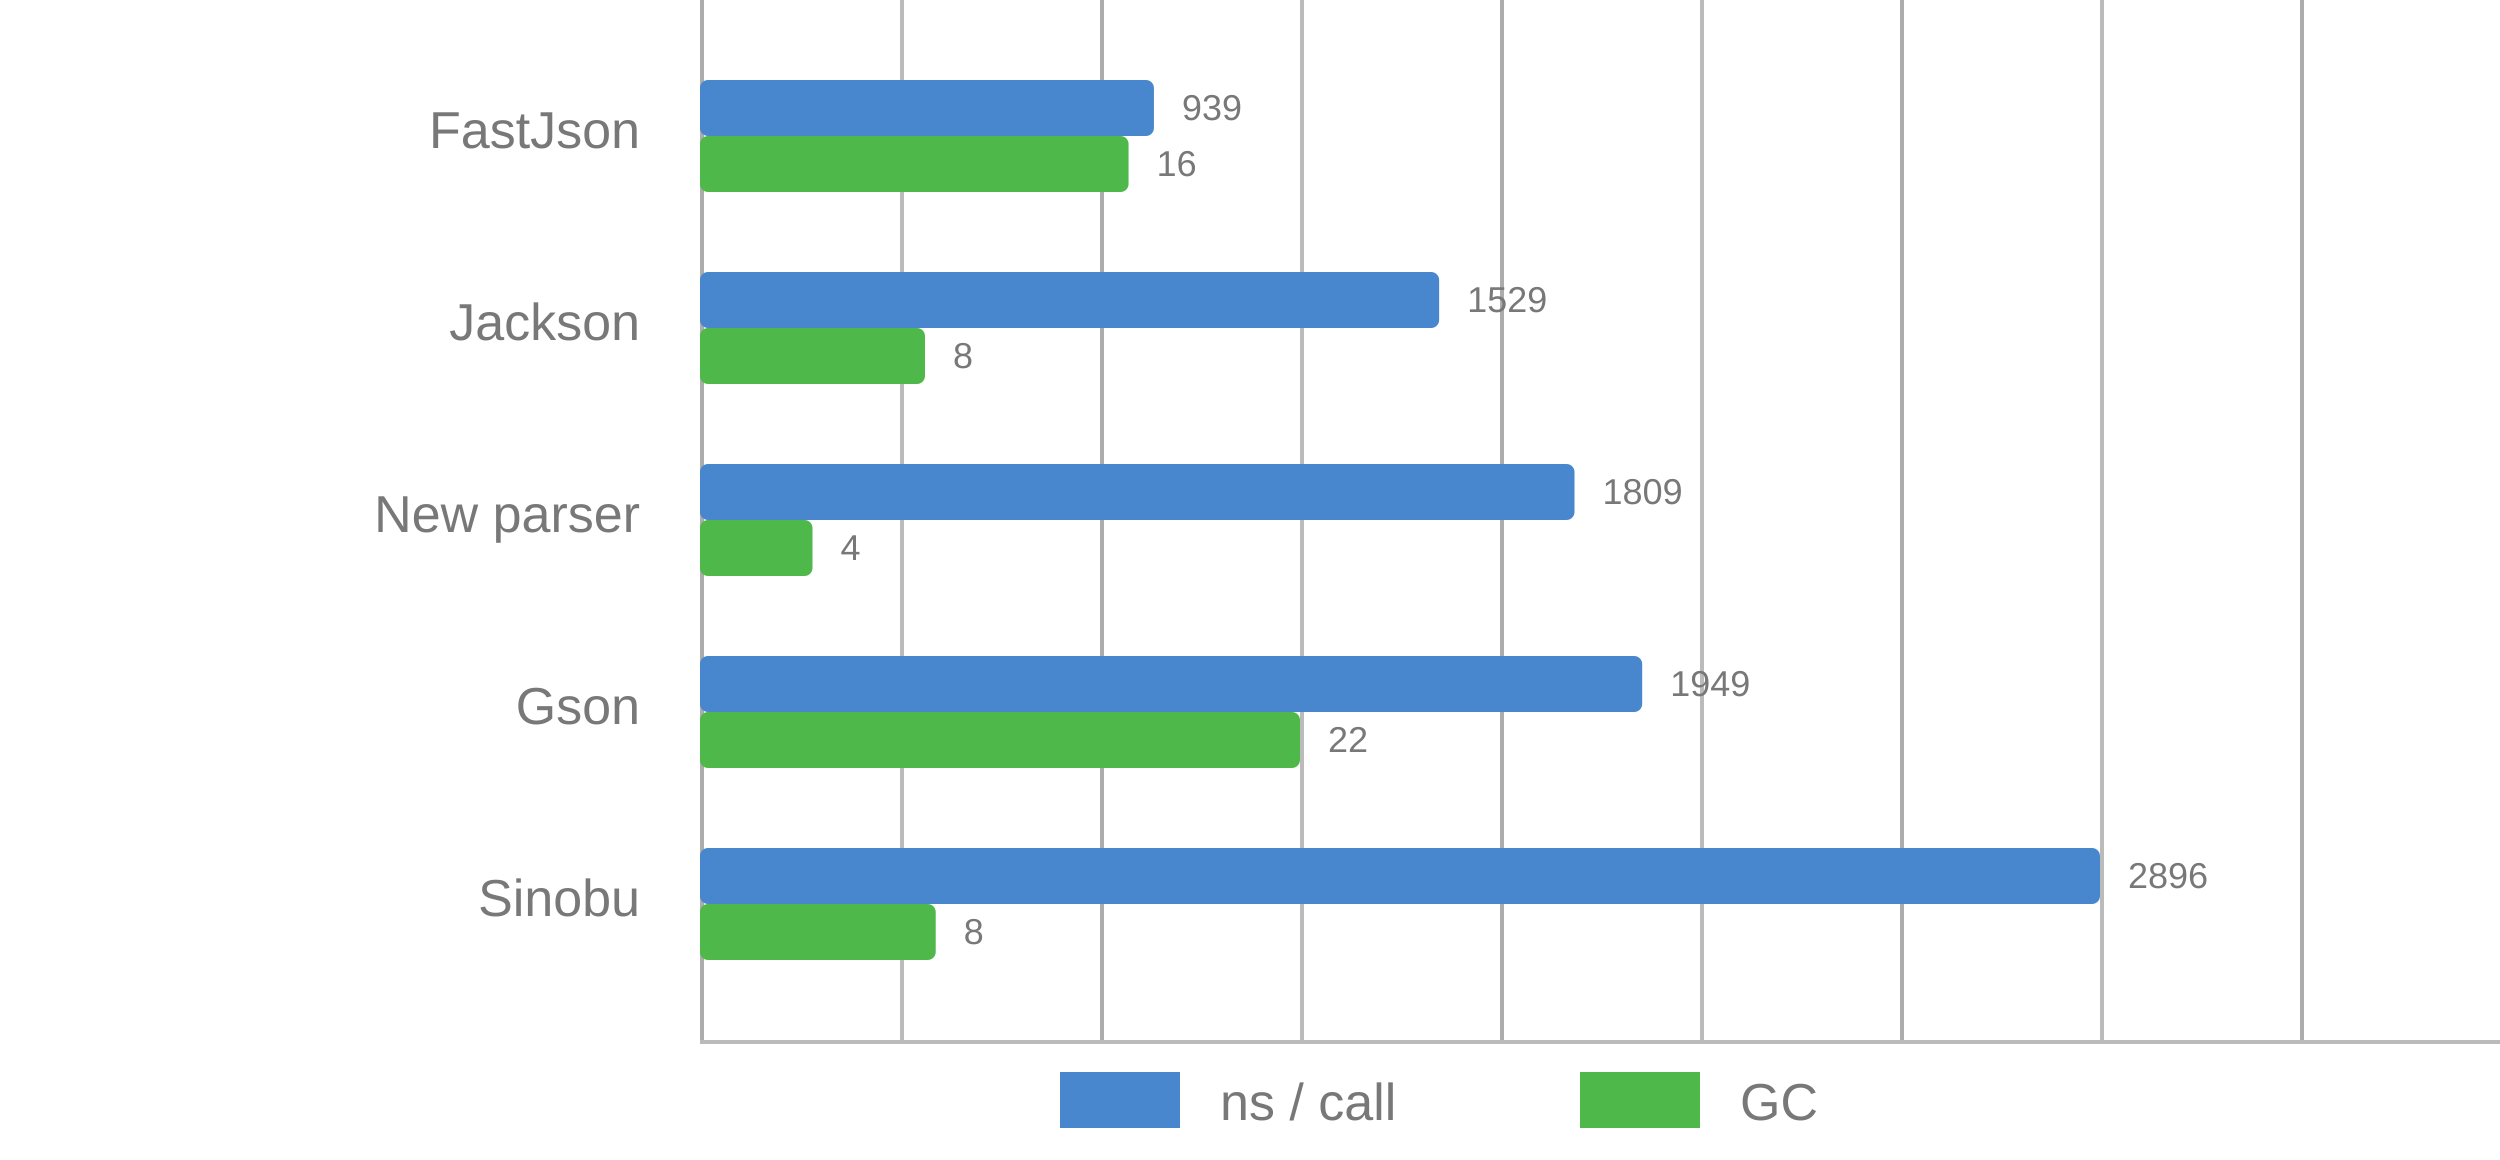
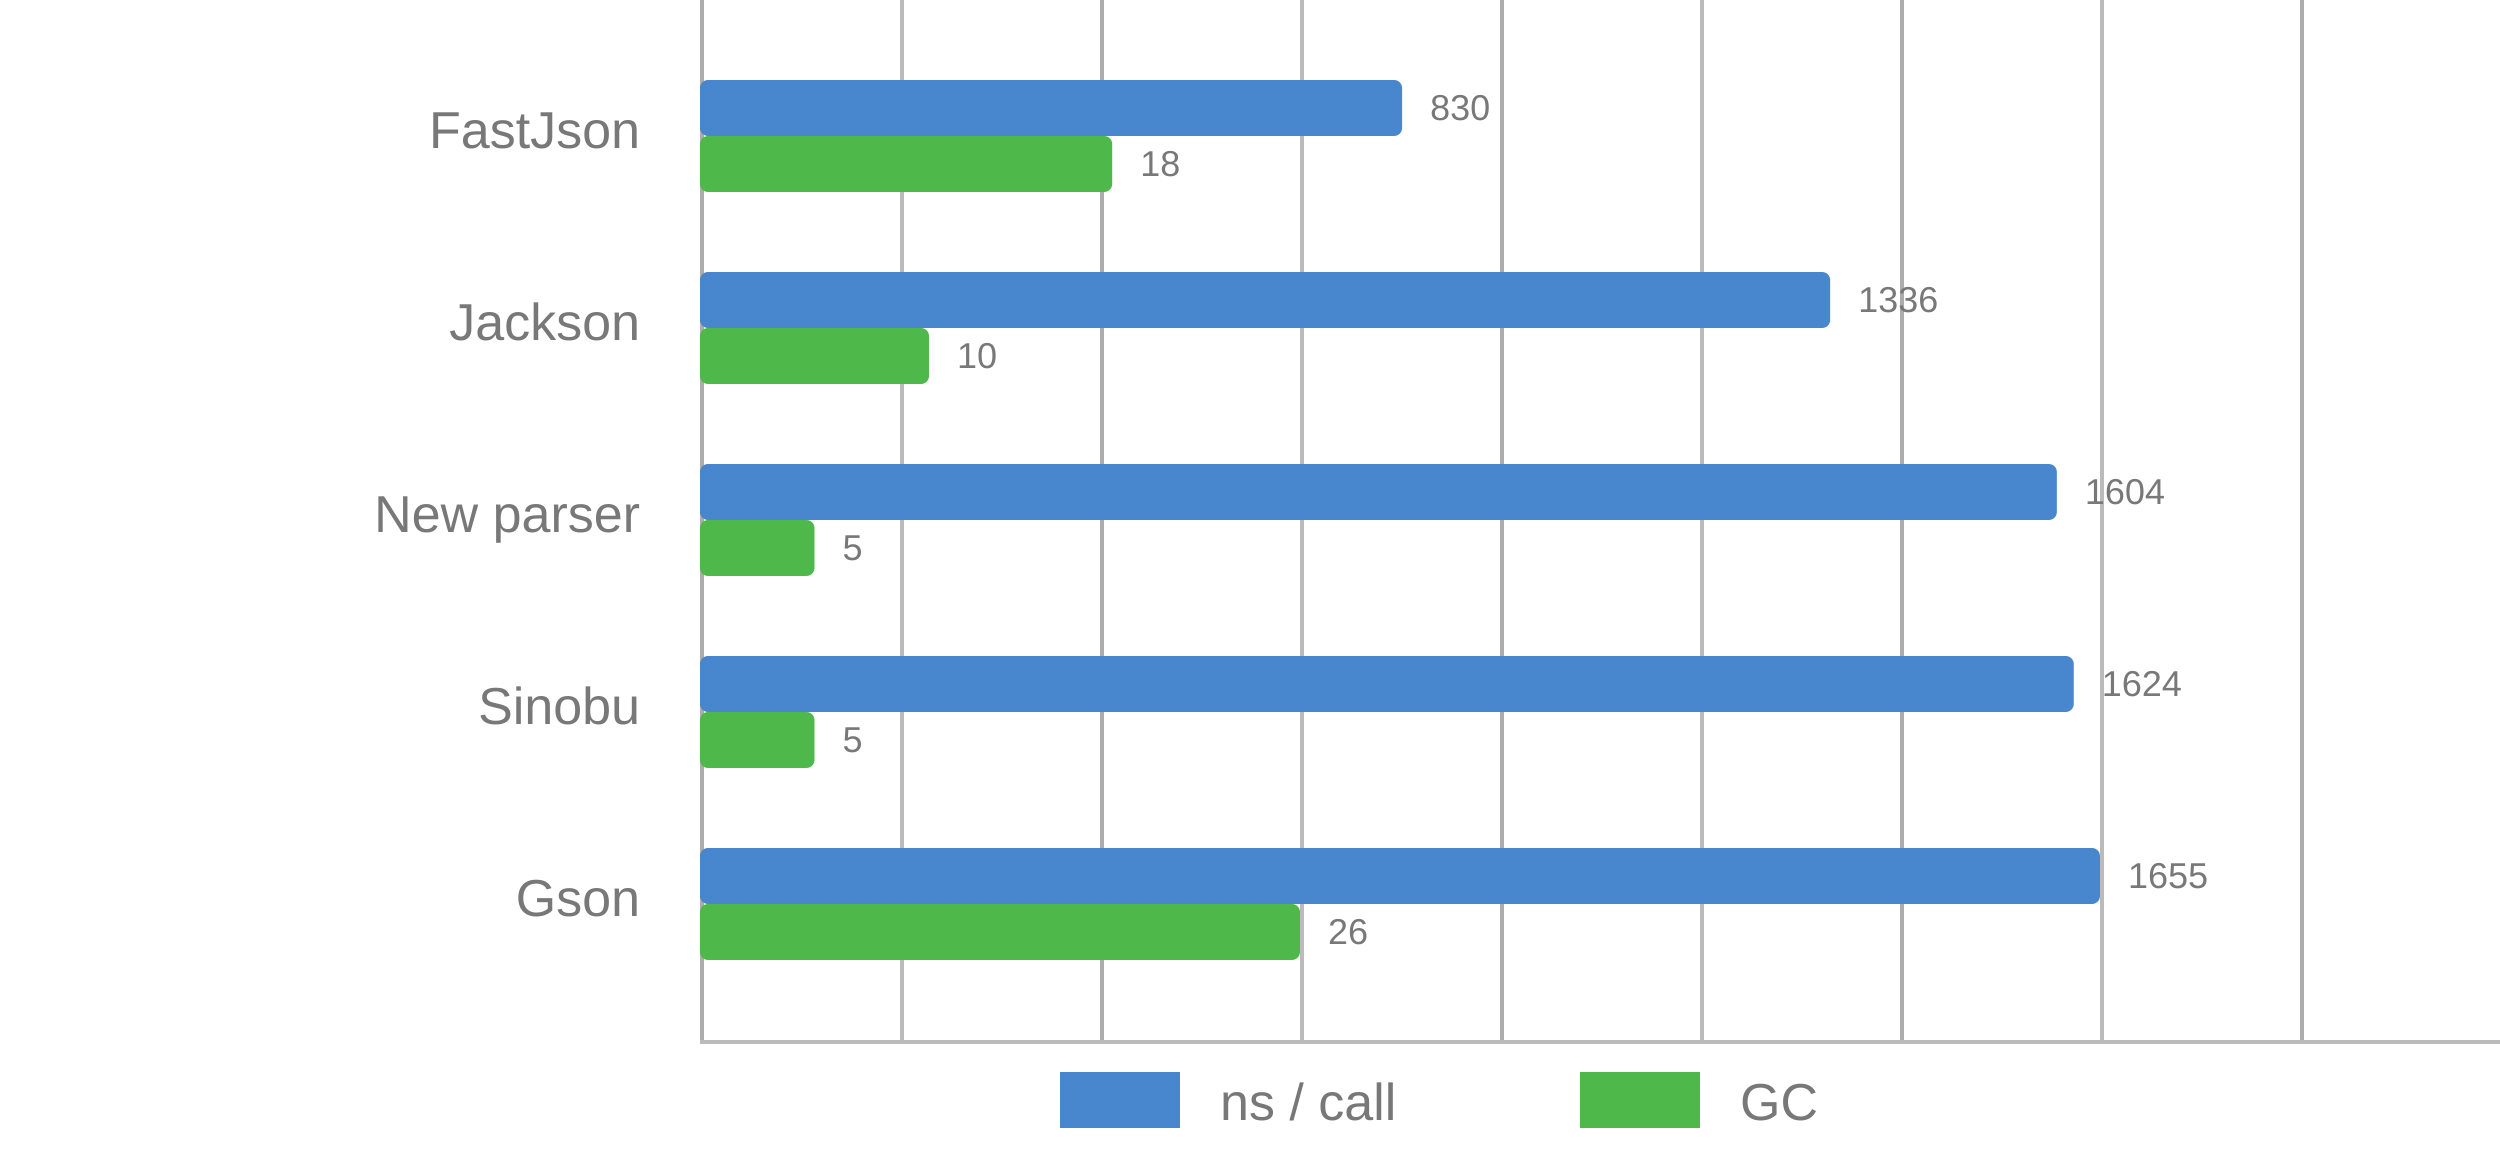
<svg xmlns="http://www.w3.org/2000/svg" viewBox="0 0 625 290">
  <style>
      text {
          font-family: Arial;
          font-size: 13px;
          fill: #787878;
      }

      .desc {
          font-size: 9px;
      }

      .vline {
          fill: #acacac;
          stroke: none;
          stroke-width: 0;
      }

      .subline {
          fill: #bbb;
          stroke: none;
          stroke-width: 0;
      }

      .call {
          fill: #4886CD;
          stroke-linejoin: round;
          height: 14px;
      }

      .gc {
          fill: #4FB84B;
          stroke-linejoin: round;
          height: 14px;
      }
  </style>
  <g>
    <rect x="175" y="0" width="1" height="260" class="vline" />
    <rect x="275" y="0" width="1" height="260" class="vline" />
    <rect x="375" y="0" width="1" height="260" class="vline" />
    <rect x="475" y="0" width="1" height="260" class="vline" />
    <rect x="575" y="0" width="1" height="260" class="vline" />
    <rect x="225" y="0" width="1" height="260" class="subline" />
    <rect x="325" y="0" width="1" height="260" class="subline" />
    <rect x="425" y="0" width="1" height="260" class="subline" />
    <rect x="525" y="0" width="1" height="260" class="subline" />
    <rect x="175" y="260" width="450" height="1" class="subline" />
    <rect x="265" y="268" width="30" class="call" />
    <text x="305" y="280">ns / call</text>
    <rect x="395" y="268" width="30" class="gc" />
    <text x="435" y="280">GC</text>
  </g>
  <g>
-     <rect x="175" y="20" width="113.484" rx="2" ry="2" class="call" />
-     <rect x="175" y="34" width="107.143" rx="2" ry="2" class="gc" />
+     <rect x="175" y="20" width="175.529" rx="2" ry="2" class="call" />
+     <rect x="175" y="34" width="103.053" rx="2" ry="2" class="gc" />
    <text x="160" y="37" text-anchor="end">FastJson</text>
-     <text x="295.484" y="30" class="desc">939</text>
-     <text x="289.143" y="44" class="desc">16</text>
+     <text x="357.529" y="30" class="desc">830</text>
+     <text x="285.053" y="44" class="desc">18</text>
  </g>
  <g>
-     <rect x="175" y="68" width="184.789" rx="2" ry="2" class="call" />
-     <rect x="175" y="82" width="56.25" rx="2" ry="2" class="gc" />
+     <rect x="175" y="68" width="282.538" rx="2" ry="2" class="call" />
+     <rect x="175" y="82" width="57.252" rx="2" ry="2" class="gc" />
    <text x="160" y="85" text-anchor="end">Jackson</text>
-     <text x="366.789" y="78" class="desc">1529</text>
-     <text x="238.25" y="92" class="desc">8</text>
+     <text x="464.538" y="78" class="desc">1336</text>
+     <text x="239.252" y="92" class="desc">10</text>
  </g>
  <g>
-     <rect x="175" y="116" width="218.629" rx="2" ry="2" class="call" />
-     <rect x="175" y="130" width="28.125" rx="2" ry="2" class="gc" />
+     <rect x="175" y="116" width="339.215" rx="2" ry="2" class="call" />
+     <rect x="175" y="130" width="28.626" rx="2" ry="2" class="gc" />
    <text x="160" y="133" text-anchor="end">New parser</text>
-     <text x="400.629" y="126" class="desc">1809</text>
-     <text x="210.125" y="140" class="desc">4</text>
+     <text x="521.215" y="126" class="desc">1604</text>
+     <text x="210.626" y="140" class="desc">5</text>
  </g>
  <g>
-     <rect x="175" y="164" width="235.549" rx="2" ry="2" class="call" />
-     <rect x="175" y="178" width="150" rx="2" ry="2" class="gc" />
-     <text x="160" y="181" text-anchor="end">Gson</text>
-     <text x="417.549" y="174" class="desc">1949</text>
-     <text x="332" y="188" class="desc">22</text>
+     <rect x="175" y="164" width="343.444" rx="2" ry="2" class="call" />
+     <rect x="175" y="178" width="28.626" rx="2" ry="2" class="gc" />
+     <text x="160" y="181" text-anchor="end">Sinobu</text>
+     <text x="525.444" y="174" class="desc">1624</text>
+     <text x="210.626" y="188" class="desc">5</text>
  </g>
  <g>
    <rect x="175" y="212" width="350" rx="2" ry="2" class="call" />
-     <rect x="175" y="226" width="58.929" rx="2" ry="2" class="gc" />
-     <text x="160" y="229" text-anchor="end">Sinobu</text>
-     <text x="532" y="222" class="desc">2896</text>
-     <text x="240.929" y="236" class="desc">8</text>
+     <rect x="175" y="226" width="150" rx="2" ry="2" class="gc" />
+     <text x="160" y="229" text-anchor="end">Gson</text>
+     <text x="532" y="222" class="desc">1655</text>
+     <text x="332" y="236" class="desc">26</text>
  </g>
</svg>
